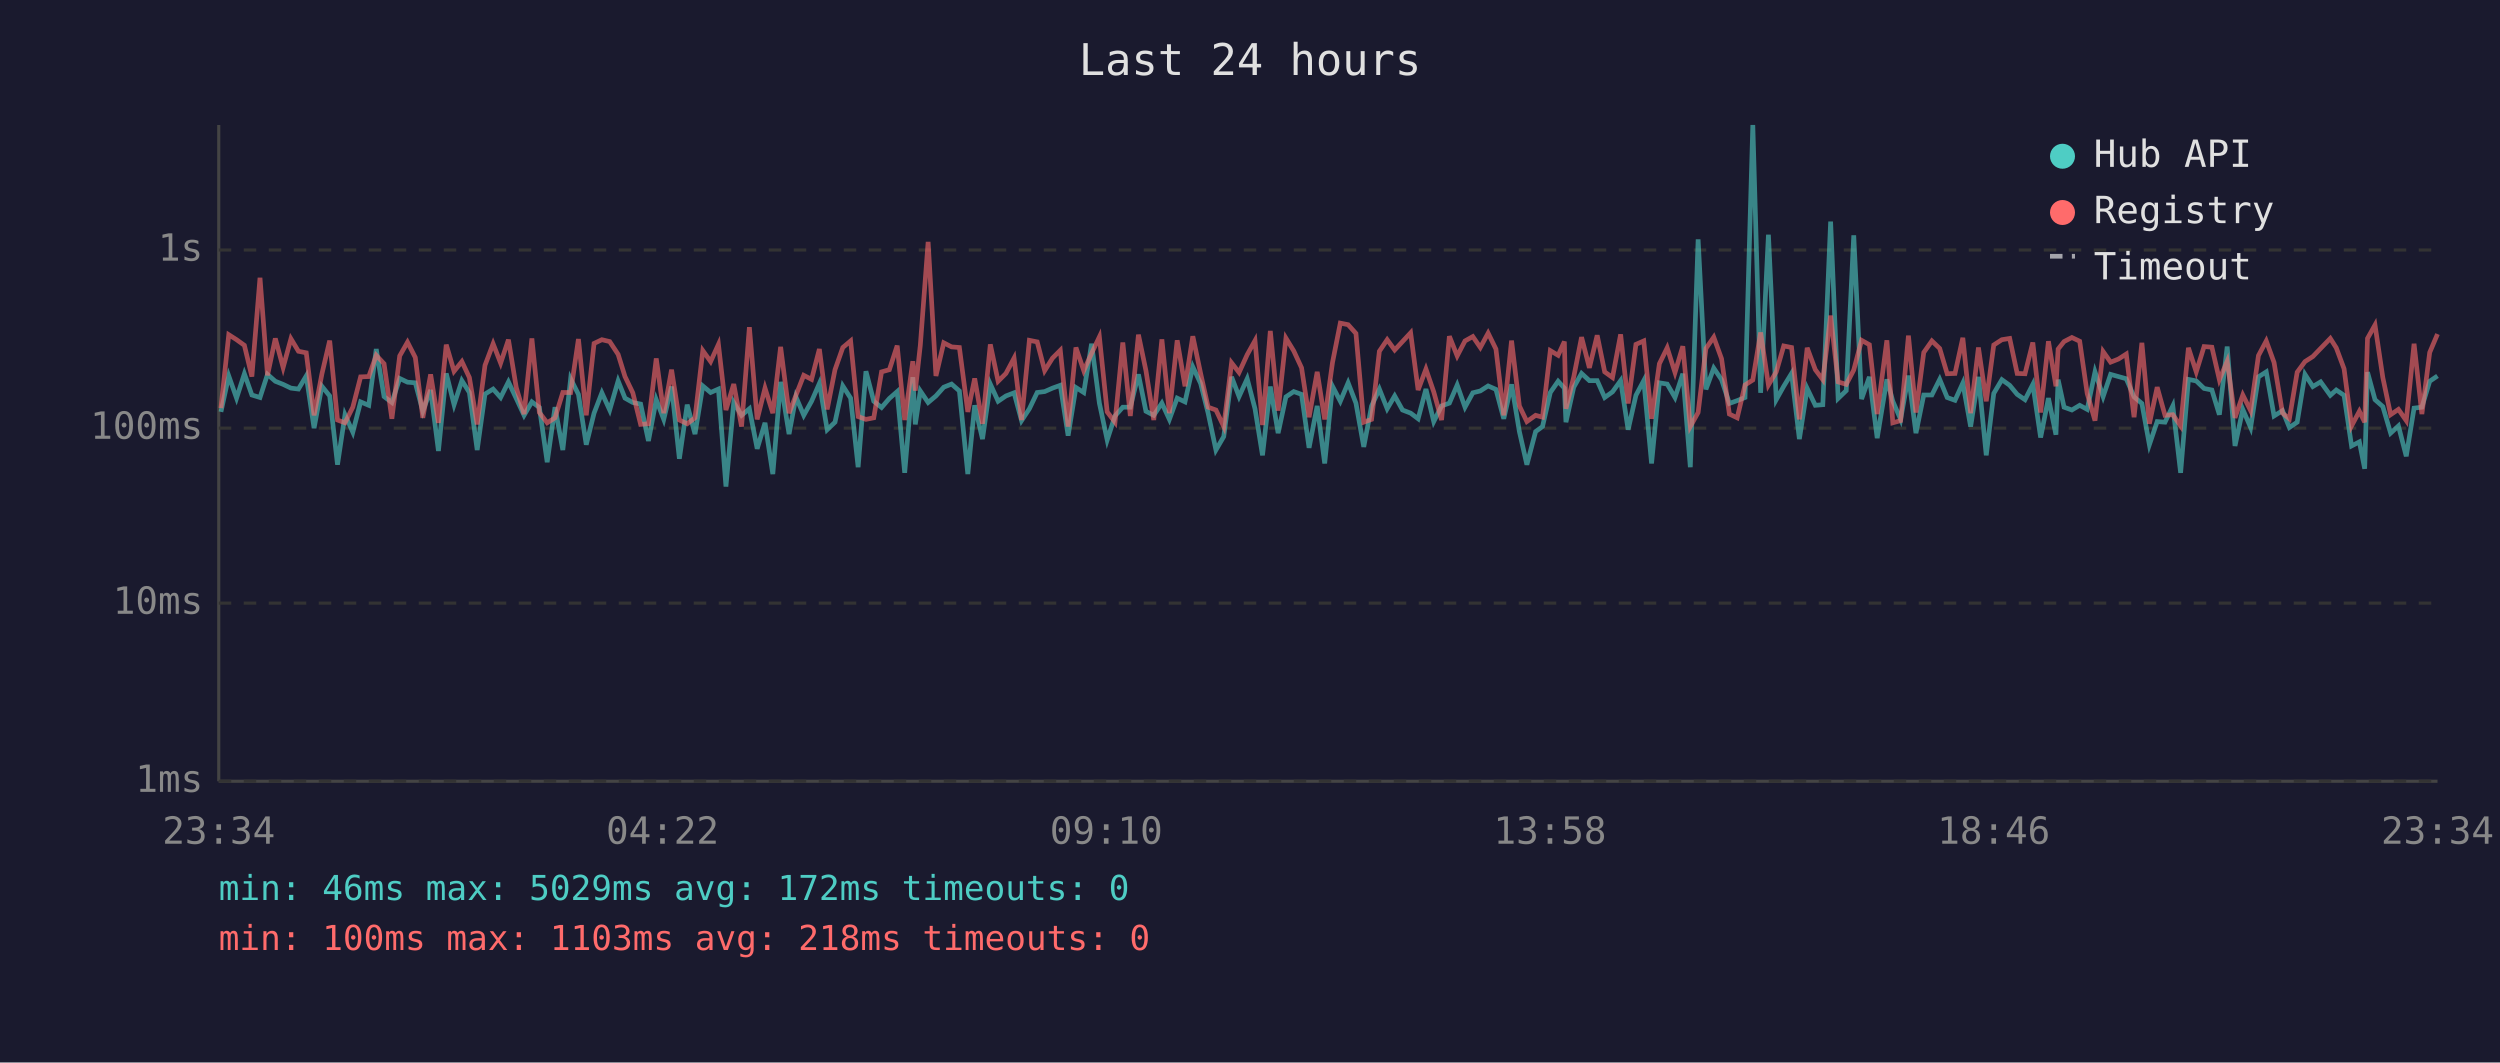
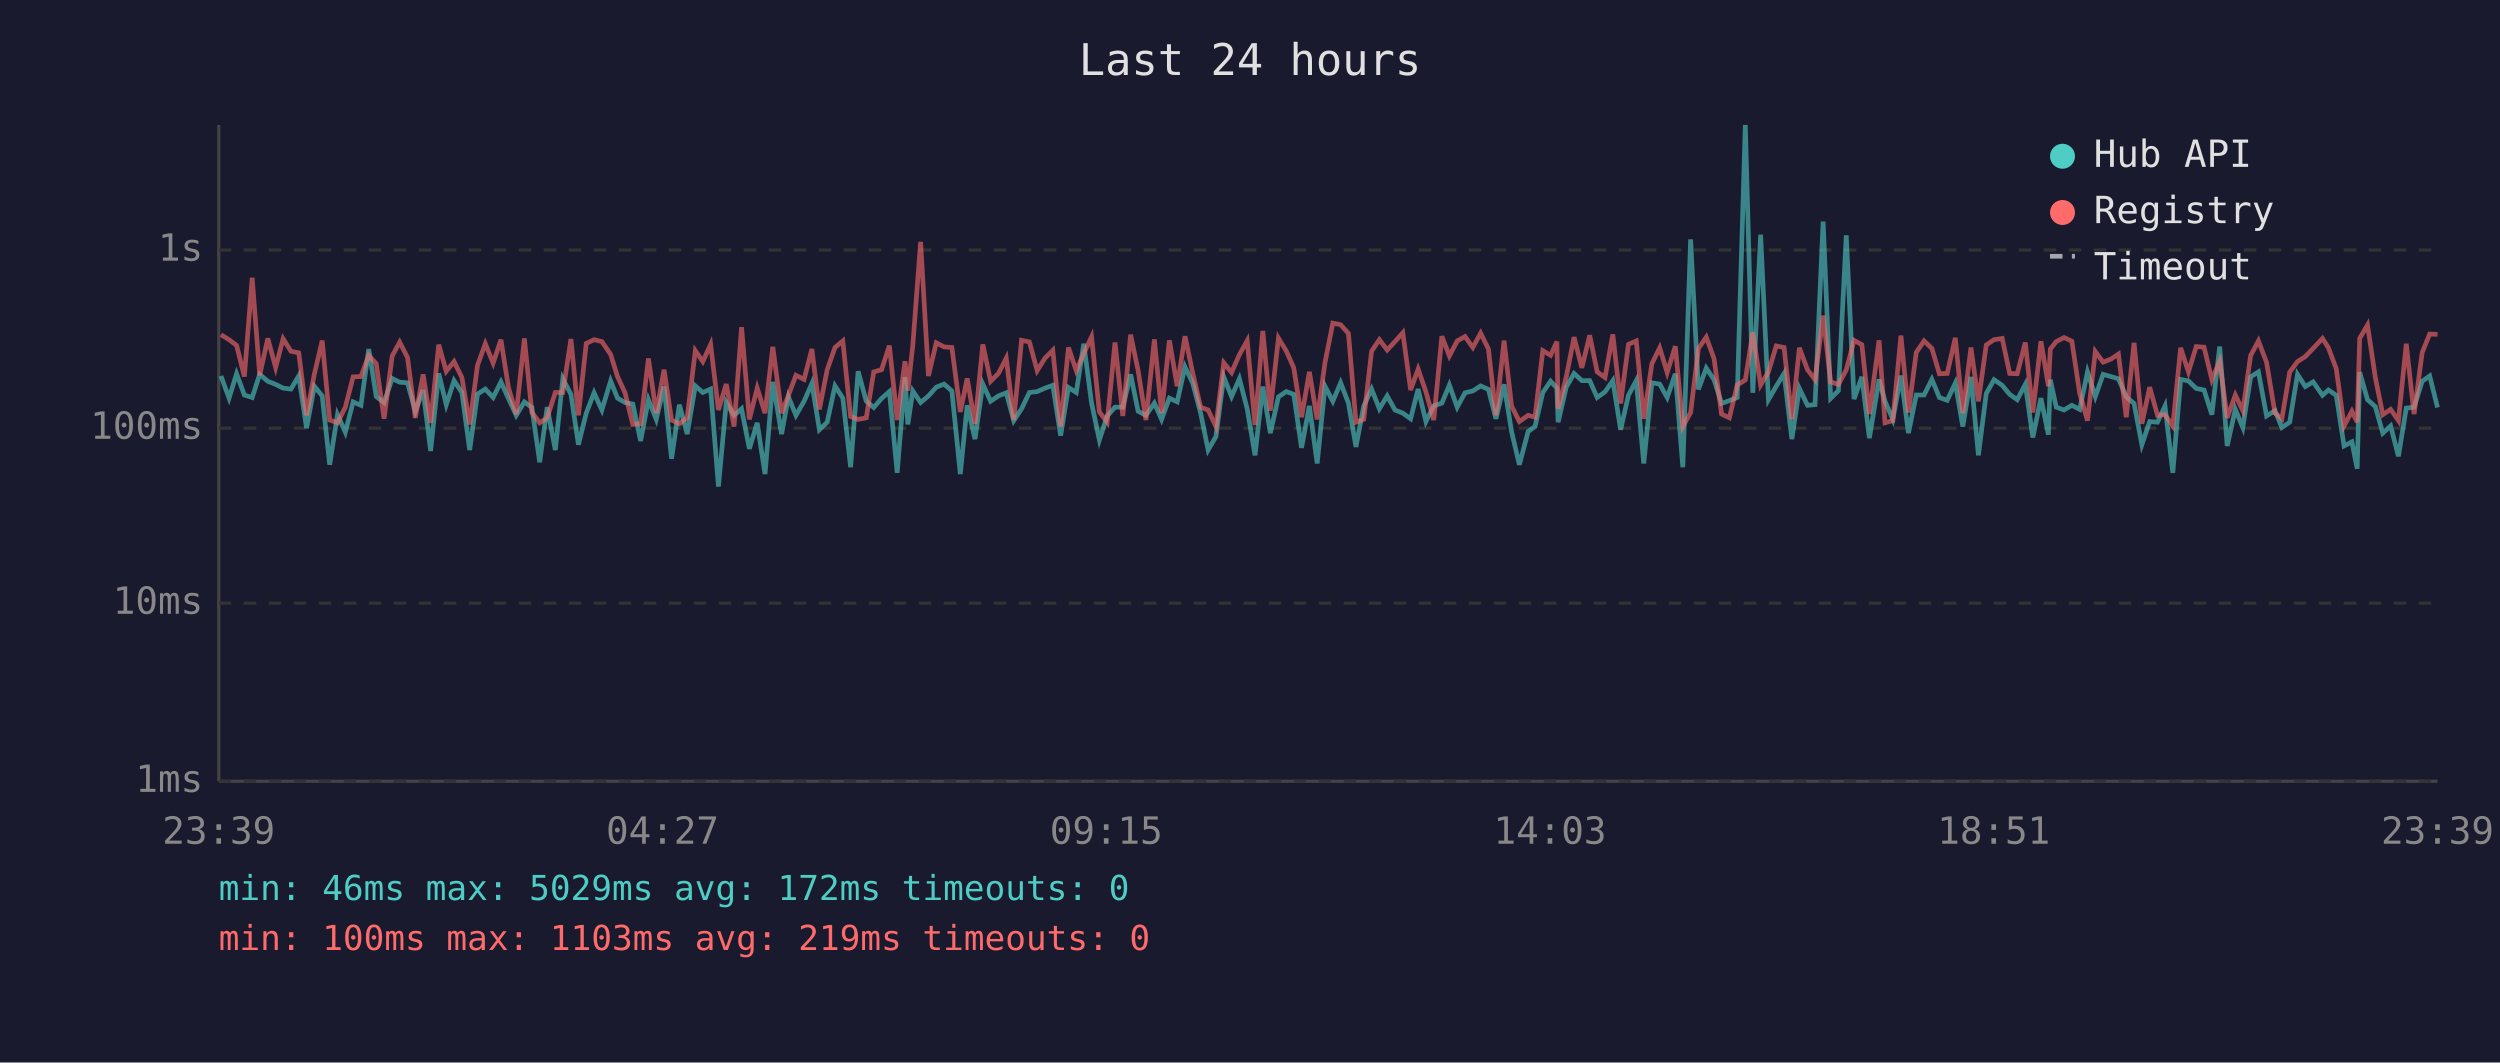
<svg xmlns="http://www.w3.org/2000/svg" viewBox="0 0 800 340" font-family="monospace" font-size="12">
  <rect width="800" height="340" fill="#1a1a2e" />
  <text x="400" y="24" fill="#e0e0e0" font-size="14" text-anchor="middle">Last 24 hours</text>
  <line x1="70" y1="40" x2="70" y2="250" stroke="#444" stroke-width="1" />
  <line x1="70" y1="250" x2="780" y2="250" stroke="#444" stroke-width="1" />
  <line x1="70" y1="250" x2="780" y2="250" stroke="#333" stroke-width="1" stroke-dasharray="4" />
  <text x="65" y="250" fill="#888" text-anchor="end" dominant-baseline="middle">1ms</text>
  <line x1="70" y1="193" x2="780" y2="193" stroke="#333" stroke-width="1" stroke-dasharray="4" />
  <text x="65" y="193" fill="#888" text-anchor="end" dominant-baseline="middle">10ms</text>
  <line x1="70" y1="137" x2="780" y2="137" stroke="#333" stroke-width="1" stroke-dasharray="4" />
  <text x="65" y="137" fill="#888" text-anchor="end" dominant-baseline="middle">100ms</text>
  <line x1="70" y1="80" x2="780" y2="80" stroke="#333" stroke-width="1" stroke-dasharray="4" />
  <text x="65" y="80" fill="#888" text-anchor="end" dominant-baseline="middle">1s</text>
-   <text x="70" y="270" fill="#888" text-anchor="middle">23:34</text>
-   <text x="212" y="270" fill="#888" text-anchor="middle">04:22</text>
-   <text x="354" y="270" fill="#888" text-anchor="middle">09:10</text>
-   <text x="496" y="270" fill="#888" text-anchor="middle">13:58</text>
-   <text x="638" y="270" fill="#888" text-anchor="middle">18:46</text>
-   <text x="780" y="270" fill="#888" text-anchor="middle">23:34</text>
-   <polyline points="70.7,131.8 73.2,120.3 75.7,127.4 78.2,119.6 80.6,126.4 83.2,127.2 85.6,119.8 88.1,122.0 90.6,123.0 93.1,124.2 95.5,124.5 98.0,120.3 100.5,137.0 103.0,123.6 105.5,126.7 108.0,148.7 110.4,132.7 112.9,138.3 115.4,128.6 118.0,129.7 120.4,111.7 122.9,126.9 125.4,128.8 127.9,121.1 130.4,122.3 132.9,122.5 135.3,131.6 137.8,124.8 140.3,144.3 142.8,119.5 145.3,129.5 147.8,121.8 150.2,125.6 152.7,144.0 155.2,126.1 157.8,124.5 160.2,127.2 162.7,122.2 165.2,127.5 167.7,132.9 170.2,128.6 172.6,130.4 175.1,147.9 177.6,130.3 180.1,144.0 182.6,121.2 185.1,126.2 187.6,142.3 190.1,132.2 192.6,125.7 195.1,131.2 197.8,121.9 200.0,127.4 202.5,128.8 205.0,129.3 207.5,141.1 210.0,127.9 212.4,134.2 214.9,123.7 217.4,146.8 219.9,129.5 222.4,138.9 224.9,123.5 227.4,125.6 229.9,124.5 232.3,155.7 234.8,128.8 237.3,132.9 239.8,130.8 242.3,143.6 244.8,135.3 247.3,151.7 249.8,122.2 252.5,138.9 254.7,127.0 257.2,132.9 259.7,128.4 262.2,122.7 264.7,137.5 267.2,135.1 269.7,123.5 272.2,127.4 274.6,149.5 277.1,118.8 279.6,128.4 282.1,130.4 284.6,127.5 287.1,125.3 289.5,151.3 292.1,120.7 292.9,135.8 294.5,125.1 297.0,128.8 299.5,126.7 302.0,123.9 304.5,122.9 307.0,125.1 309.7,151.7 311.9,129.7 314.4,140.5 316.9,122.9 319.4,128.4 321.9,126.7 324.5,125.7 326.9,134.6 329.4,130.8 331.9,125.6 334.3,125.3 336.8,124.2 339.3,123.3 341.8,139.4 344.3,124.0 346.8,125.6 349.3,110.0 351.8,129.0 354.3,140.8 356.8,133.1 359.3,130.3 361.7,130.3 364.3,119.8 366.7,131.6 369.2,132.9 371.8,129.0 374.2,134.2 376.7,127.4 379.2,128.6 381.7,117.4 384.2,122.7 386.6,132.2 389.1,144.0 391.6,139.7 394.1,120.6 396.5,126.9 399.1,121.2 401.6,130.8 404.0,145.7 406.5,123.7 409.0,138.6 411.5,127.0 414.0,125.3 416.5,126.2 418.9,143.3 421.5,129.9 423.9,148.3 426.4,123.6 428.9,128.4 431.4,122.5 433.9,129.0 436.4,143.0 438.9,129.9 441.4,124.5 443.9,130.8 446.3,126.7 448.8,131.2 451.4,132.2 453.8,134.0 456.3,124.5 458.8,134.9 461.3,129.9 463.8,129.0 466.3,123.2 468.8,130.3 471.3,125.7 473.7,125.1 476.2,123.5 478.7,124.6 481.2,134.0 483.7,123.0 486.2,138.1 488.6,148.7 491.4,138.1 493.6,136.5 496.1,125.6 498.6,122.0 500.6,124.2 501.1,135.1 503.6,123.9 506.1,119.5 508.6,121.8 511.1,121.8 513.5,127.2 516.0,125.4 518.6,121.8 521.0,137.5 523.5,126.5 526.0,121.8 528.5,148.3 531.0,122.5 533.5,122.9 536.0,127.2 538.5,119.6 540.9,149.5 543.4,76.6 545.9,124.6 548.4,117.8 550.9,121.5 553.4,129.1 555.9,128.2 558.4,127.2 560.9,40.0 563.4,125.7 565.9,75.1 568.4,127.9 570.8,123.6 573.3,119.5 575.8,140.5 578.3,124.3 580.9,129.7 583.3,129.5 585.8,70.9 588.2,127.5 590.8,125.0 593.2,75.3 595.7,127.7 598.2,120.6 600.7,140.2 603.8,121.4 605.7,128.4 608.2,134.2 610.7,120.2 613.1,138.6 615.6,126.4 618.2,126.4 620.7,121.4 623.1,127.2 625.6,128.1 628.1,122.6 630.6,136.5 633.1,120.6 635.6,145.7 638.0,125.9 640.6,121.5 643.1,123.3 645.5,126.2 648.0,127.9 650.5,123.0 653.0,140.0 655.5,127.4 657.9,139.1 658.6,121.5 660.5,130.3 663.0,131.2 665.5,129.7 667.9,131.0 670.4,119.0 673.0,126.9 675.4,119.8 677.9,120.5 680.4,121.2 682.9,127.0 685.4,129.1 687.8,142.3 690.3,134.9 692.8,135.1 695.3,129.9 697.8,151.3 700.3,121.4 702.8,121.9 705.3,124.3 707.8,124.8 710.2,132.7 712.7,110.9 715.2,142.7 717.7,131.0 720.2,136.8 722.7,120.6 725.2,119.0 727.7,133.1 730.4,131.4 732.6,136.8 735.1,135.1 737.6,119.8 740.1,123.7 742.6,122.2 745.7,126.5 747.6,124.8 750.1,126.5 752.5,142.7 755.0,141.4 756.7,150.0 757.6,119.1 760.0,127.9 762.5,130.1 765.0,138.6 767.5,136.3 770.0,146.0 772.5,130.6 775.0,130.3 777.5,122.0 780.0,120.3" fill="none" stroke="#4ecdc4" stroke-width="1.5" opacity="0.6" />
-   <polyline points="70.7,130.6 73.2,107.1 75.7,108.7 78.2,110.5 80.6,120.5 83.2,88.9 85.6,120.1 88.1,108.3 90.6,117.6 93.1,108.4 95.5,112.4 98.0,112.9 100.5,132.9 103.0,119.7 105.5,109.0 108.0,134.4 110.4,135.3 112.9,130.3 115.4,120.6 118.0,120.5 120.4,113.7 122.9,116.4 125.4,134.0 127.9,113.9 130.4,109.5 132.9,114.4 135.3,133.7 137.8,119.8 140.3,135.3 142.8,110.3 145.3,118.8 147.8,115.7 150.2,120.8 152.7,135.8 155.2,116.9 157.8,110.0 160.2,116.2 162.7,108.7 165.2,124.0 167.7,132.5 170.2,108.3 172.6,132.0 175.1,135.3 177.6,133.7 180.1,125.6 182.6,125.6 185.1,108.5 187.6,132.9 190.1,109.9 192.6,108.7 195.1,109.3 197.8,113.4 200.0,120.5 202.5,125.7 205.0,135.8 207.5,135.6 210.0,114.7 212.4,132.2 214.9,118.3 217.4,134.4 219.9,135.6 222.4,133.7 224.9,112.2 227.4,115.7 229.9,110.2 232.3,131.2 234.8,122.9 237.3,136.5 239.8,104.7 242.3,134.2 244.8,124.2 247.3,132.2 249.8,111.0 252.5,132.2 254.7,126.5 257.2,120.1 259.7,121.4 262.2,111.7 264.7,131.0 267.2,118.3 269.7,111.2 272.2,109.1 274.6,133.3 277.1,134.2 279.6,133.7 282.1,119.0 284.6,118.3 287.1,110.6 289.5,134.4 292.1,115.6 292.9,125.0 294.5,110.5 297.0,77.4 299.5,120.3 302.0,109.7 304.5,111.0 307.0,111.2 309.7,131.8 311.9,121.1 314.4,135.6 316.9,110.2 319.4,122.0 321.9,119.5 324.5,114.6 326.9,134.4 329.4,108.9 331.9,109.4 334.3,118.6 336.8,114.6 339.3,112.1 341.8,136.5 344.3,111.2 346.8,118.6 349.3,113.1 351.8,107.8 354.3,131.8 356.8,135.1 359.3,109.6 361.7,133.1 364.3,107.1 366.7,118.6 369.2,134.4 371.8,108.6 374.2,132.2 376.7,108.9 379.2,123.6 381.7,107.6 384.2,119.5 386.6,130.3 389.1,131.2 391.6,136.5 394.1,116.1 396.5,119.2 399.1,113.5 401.6,109.0 404.0,136.0 406.5,105.9 409.0,131.4 411.5,108.2 414.0,112.3 416.5,117.7 418.9,133.5 421.5,119.0 423.9,134.2 426.4,116.0 428.9,103.4 431.4,103.9 433.9,106.7 436.4,135.1 438.9,134.2 441.4,112.4 443.9,108.7 446.3,112.0 448.8,109.3 451.4,106.5 453.8,124.8 456.3,118.1 458.8,125.4 461.3,134.4 463.8,107.6 466.3,113.9 468.8,109.1 471.3,107.7 473.7,111.2 476.2,106.6 478.7,111.7 481.2,132.9 483.7,109.0 486.2,129.9 488.6,134.9 491.4,132.9 493.6,133.5 496.1,112.2 498.6,113.7 500.6,109.3 501.1,130.8 503.6,120.6 506.1,107.9 508.6,117.7 511.1,107.3 513.5,119.0 516.0,120.8 518.6,107.0 521.0,129.1 523.5,110.2 526.0,109.1 528.5,134.0 531.0,116.4 533.5,111.3 536.0,119.2 538.5,110.8 540.9,136.5 543.4,132.0 545.9,111.5 548.4,107.9 550.9,114.8 553.4,132.5 555.9,133.7 558.4,123.2 560.9,121.6 563.4,106.4 565.9,123.2 568.4,119.0 570.8,110.7 573.3,111.2 575.8,134.2 578.3,111.3 580.9,118.3 583.3,121.5 585.8,101.0 588.2,122.2 590.8,123.0 593.2,118.4 595.7,108.9 598.2,110.3 600.7,132.5 603.8,108.9 605.7,135.3 608.2,134.6 610.7,107.4 613.1,132.0 615.6,112.8 618.2,109.1 620.7,111.5 623.1,119.6 625.6,119.5 628.1,108.1 630.6,132.2 633.1,111.2 635.6,128.4 638.0,110.4 640.6,108.7 643.1,108.3 645.5,119.5 648.0,119.6 650.5,109.6 653.0,132.0 655.5,109.2 657.9,123.6 658.6,111.7 660.5,109.3 663.0,108.0 665.5,109.2 667.9,125.9 670.4,134.6 673.0,112.5 675.4,115.9 677.9,114.9 680.4,113.3 682.9,133.5 685.4,109.7 687.8,135.6 690.3,123.9 692.8,132.9 695.3,132.7 697.8,136.3 700.3,111.3 702.8,119.0 705.3,110.9 707.8,111.1 710.2,121.5 712.7,115.6 715.2,133.7 717.7,126.4 720.2,131.4 722.7,113.8 725.2,109.1 727.7,116.0 730.4,132.2 732.6,134.0 735.1,119.1 737.6,115.7 740.1,114.1 742.6,111.5 745.7,108.3 747.6,111.3 750.1,118.0 752.5,136.3 755.0,131.6 756.7,135.1 757.6,108.3 760.0,104.0 762.5,120.8 765.0,132.7 767.5,131.0 770.0,134.6 772.5,110.0 775.0,132.5 777.5,112.8 780.0,106.9" fill="none" stroke="#ff6b6b" stroke-width="1.5" opacity="0.6" />
+   <text x="70" y="270" fill="#888" text-anchor="middle">23:39</text>
+   <text x="212" y="270" fill="#888" text-anchor="middle">04:27</text>
+   <text x="354" y="270" fill="#888" text-anchor="middle">09:15</text>
+   <text x="496" y="270" fill="#888" text-anchor="middle">14:03</text>
+   <text x="638" y="270" fill="#888" text-anchor="middle">18:51</text>
+   <text x="780" y="270" fill="#888" text-anchor="middle">23:39</text>
+   <polyline points="70.7,120.3 73.3,127.4 75.7,119.6 78.2,126.4 80.7,127.2 83.1,119.8 85.7,122.0 88.2,123.0 90.6,124.2 93.1,124.5 95.6,120.3 98.1,137.0 100.6,123.6 103.1,126.7 105.5,148.7 108.0,132.7 110.5,138.3 113.0,128.6 115.5,129.7 118.0,111.7 120.4,126.9 122.9,128.8 125.5,121.1 127.9,122.3 130.4,122.5 132.9,131.6 135.4,124.8 137.8,144.3 140.4,119.5 142.8,129.5 145.3,121.8 147.8,125.6 150.3,144.0 152.8,126.1 155.3,124.5 157.8,127.2 160.3,122.2 162.7,127.5 165.2,132.9 167.8,128.6 170.2,130.4 172.7,147.9 175.1,130.3 177.7,144.0 180.1,121.2 182.7,126.2 185.1,142.3 187.6,132.2 190.1,125.7 192.6,131.2 195.4,121.9 197.6,127.4 200.0,128.8 202.5,129.3 205.0,141.1 207.5,127.9 210.0,134.2 212.5,123.7 214.9,146.8 217.4,129.5 219.9,138.9 222.5,123.5 224.9,125.6 227.4,124.5 229.9,155.7 232.4,128.8 234.9,132.9 237.3,130.8 239.8,143.6 242.3,135.3 244.8,151.7 247.3,122.2 250.1,138.9 252.3,127.0 254.7,132.9 257.3,128.4 259.8,122.7 262.2,137.5 264.7,135.1 267.2,123.5 269.7,127.4 272.2,149.5 274.6,118.8 277.2,128.4 279.6,130.4 282.1,127.5 284.6,125.3 287.1,151.3 289.6,120.7 290.5,135.8 292.1,125.1 294.6,128.8 297.1,126.7 299.6,123.9 302.1,122.9 304.6,125.1 307.3,151.7 309.5,129.7 312.0,140.5 314.5,122.9 317.0,128.4 319.5,126.7 322.0,125.7 324.4,134.6 326.9,130.8 329.4,125.6 331.9,125.3 334.4,124.2 336.9,123.3 339.4,139.4 341.9,124.0 344.4,125.6 346.8,110.0 349.3,129.0 351.8,140.8 354.3,133.1 356.8,130.3 359.3,130.3 361.8,119.8 364.2,131.6 366.7,132.9 369.4,129.0 371.7,134.2 374.2,127.4 376.7,128.6 379.2,117.4 381.7,122.7 384.2,132.2 386.6,144.0 389.1,139.7 391.6,120.6 394.1,126.9 396.6,121.2 399.1,130.8 401.6,145.7 404.1,123.7 406.5,138.6 409.1,127.0 411.6,125.3 414.0,126.2 416.5,143.3 419.0,129.9 421.5,148.3 424.0,123.6 426.5,128.4 429.0,122.5 431.5,129.0 433.9,143.0 436.4,129.9 438.9,124.5 441.4,130.8 443.9,126.7 446.4,131.2 448.9,132.2 451.4,134.0 453.8,124.5 456.3,134.9 458.8,129.9 461.4,129.0 463.8,123.2 466.3,130.3 468.8,125.7 471.3,125.1 473.8,123.5 476.3,124.6 478.7,134.0 481.3,123.0 483.7,138.1 486.2,148.7 489.0,138.1 491.2,136.5 493.7,125.6 496.2,122.0 498.2,124.2 498.6,135.1 501.2,123.9 503.7,119.5 506.2,121.8 508.7,121.8 511.1,127.2 513.6,125.4 516.1,121.8 518.6,137.5 521.1,126.5 523.6,121.8 526.0,148.3 528.6,122.5 531.1,122.9 533.5,127.2 536.1,119.6 538.5,149.5 541.0,76.6 543.5,124.6 546.0,117.8 548.5,121.5 550.9,129.1 553.4,128.2 555.9,127.2 558.5,40.0 560.9,125.7 563.4,75.1 565.9,127.9 568.4,123.6 570.9,119.5 573.4,140.5 575.8,124.3 578.4,129.7 580.8,129.5 583.4,70.9 585.8,127.5 588.3,125.0 590.8,75.3 593.3,127.7 595.8,120.6 598.2,140.2 601.3,121.4 603.2,128.4 605.7,134.2 608.3,120.2 610.7,138.6 613.2,126.4 615.7,126.4 618.2,121.4 620.6,127.2 623.1,128.1 625.7,122.6 628.1,136.5 630.7,120.6 633.1,145.7 635.6,125.9 638.1,121.5 640.7,123.3 643.1,126.2 645.5,127.9 648.1,123.0 650.5,140.0 653.1,127.4 655.5,139.1 656.1,121.5 658.0,130.3 660.5,131.2 663.0,129.7 665.5,131.0 668.0,119.0 670.5,126.9 673.0,119.8 675.5,120.5 677.9,121.2 680.4,127.0 682.9,129.1 685.4,142.3 687.9,134.9 690.4,135.1 692.8,129.9 695.3,151.3 697.8,121.4 700.3,121.9 702.8,124.3 705.3,124.8 707.8,132.7 710.3,110.9 712.7,142.7 715.3,131.0 717.7,136.8 720.2,120.6 722.7,119.0 725.3,133.1 728.0,131.4 730.2,136.8 732.7,135.1 735.2,119.8 737.7,123.7 740.2,122.2 743.2,126.5 745.1,124.8 747.6,126.5 750.1,142.7 752.6,141.4 754.3,150.0 755.1,119.1 757.6,127.9 760.1,130.1 762.5,138.6 765.0,136.3 767.5,146.0 770.0,130.6 772.5,130.3 775.1,122.0 777.5,120.3 780.0,130.4" fill="none" stroke="#4ecdc4" stroke-width="1.5" opacity="0.6" />
+   <polyline points="70.7,107.1 73.3,108.7 75.7,110.5 78.2,120.5 80.7,88.9 83.1,120.1 85.7,108.3 88.2,117.6 90.6,108.4 93.1,112.4 95.6,112.9 98.1,132.9 100.6,119.7 103.1,109.0 105.5,134.4 108.0,135.3 110.5,130.3 113.0,120.6 115.5,120.5 118.0,113.7 120.4,116.4 122.9,134.0 125.5,113.9 127.9,109.5 130.4,114.4 132.9,133.7 135.4,119.8 137.8,135.3 140.4,110.3 142.8,118.8 145.3,115.7 147.8,120.8 150.3,135.8 152.8,116.9 155.3,110.0 157.8,116.2 160.3,108.7 162.7,124.0 165.2,132.5 167.8,108.3 170.2,132.0 172.7,135.3 175.1,133.7 177.7,125.6 180.1,125.6 182.7,108.5 185.1,132.9 187.6,109.9 190.1,108.7 192.6,109.3 195.4,113.4 197.6,120.5 200.0,125.7 202.5,135.8 205.0,135.6 207.5,114.7 210.0,132.2 212.5,118.3 214.9,134.4 217.4,135.6 219.9,133.7 222.5,112.2 224.9,115.7 227.4,110.2 229.9,131.2 232.4,122.9 234.9,136.5 237.3,104.7 239.8,134.2 242.3,124.2 244.8,132.2 247.3,111.0 250.1,132.2 252.3,126.5 254.7,120.1 257.3,121.4 259.8,111.7 262.2,131.0 264.7,118.3 267.2,111.2 269.7,109.1 272.2,133.3 274.6,134.2 277.2,133.7 279.6,119.0 282.1,118.3 284.6,110.6 287.1,134.4 289.6,115.6 290.5,125.0 292.1,110.5 294.6,77.4 297.1,120.3 299.6,109.7 302.1,111.0 304.6,111.2 307.3,131.8 309.5,121.1 312.0,135.6 314.5,110.2 317.0,122.0 319.5,119.5 322.0,114.6 324.4,134.4 326.9,108.9 329.4,109.4 331.9,118.6 334.4,114.6 336.9,112.1 339.4,136.5 341.9,111.2 344.4,118.6 346.8,113.1 349.3,107.8 351.8,131.8 354.3,135.1 356.8,109.6 359.3,133.1 361.8,107.1 364.2,118.6 366.7,134.4 369.4,108.6 371.7,132.2 374.2,108.9 376.7,123.6 379.2,107.6 381.7,119.5 384.2,130.3 386.6,131.2 389.1,136.5 391.6,116.1 394.1,119.2 396.6,113.5 399.1,109.0 401.6,136.0 404.1,105.9 406.5,131.4 409.1,108.2 411.6,112.3 414.0,117.7 416.5,133.5 419.0,119.0 421.5,134.2 424.0,116.0 426.5,103.4 429.0,103.9 431.5,106.7 433.9,135.1 436.4,134.2 438.9,112.4 441.4,108.7 443.9,112.0 446.4,109.3 448.9,106.5 451.4,124.8 453.8,118.1 456.3,125.4 458.8,134.4 461.4,107.6 463.8,113.9 466.3,109.1 468.8,107.7 471.3,111.2 473.8,106.6 476.3,111.7 478.7,132.9 481.3,109.0 483.7,129.9 486.2,134.9 489.0,132.9 491.2,133.5 493.7,112.2 496.2,113.7 498.2,109.3 498.6,130.8 501.2,120.6 503.7,107.9 506.2,117.7 508.7,107.3 511.1,119.0 513.6,120.8 516.1,107.0 518.6,129.1 521.1,110.2 523.6,109.1 526.0,134.0 528.6,116.4 531.1,111.3 533.5,119.2 536.1,110.8 538.5,136.5 541.0,132.0 543.5,111.5 546.0,107.9 548.5,114.8 550.9,132.5 553.4,133.7 555.9,123.2 558.5,121.6 560.9,106.4 563.4,123.2 565.9,119.0 568.4,110.7 570.9,111.2 573.4,134.2 575.8,111.3 578.4,118.3 580.8,121.5 583.4,101.0 585.8,122.2 588.3,123.0 590.8,118.4 593.3,108.9 595.8,110.3 598.2,132.5 601.3,108.9 603.2,135.3 605.7,134.6 608.3,107.4 610.7,132.0 613.2,112.8 615.7,109.1 618.2,111.5 620.6,119.6 623.1,119.5 625.7,108.1 628.1,132.2 630.7,111.2 633.1,128.4 635.6,110.4 638.1,108.7 640.7,108.3 643.1,119.5 645.5,119.6 648.1,109.6 650.5,132.0 653.1,109.2 655.5,123.6 656.1,111.7 658.0,109.3 660.5,108.0 663.0,109.2 665.5,125.9 668.0,134.6 670.5,112.5 673.0,115.9 675.5,114.9 677.9,113.3 680.4,133.5 682.9,109.7 685.4,135.6 687.9,123.9 690.4,132.9 692.8,132.7 695.3,136.3 697.8,111.3 700.3,119.0 702.8,110.9 705.3,111.1 707.8,121.5 710.3,115.6 712.7,133.7 715.3,126.4 717.7,131.4 720.2,113.8 722.7,109.1 725.3,116.0 728.0,132.2 730.2,134.0 732.7,119.1 735.2,115.7 737.7,114.1 740.2,111.5 743.2,108.3 745.1,111.3 747.6,118.0 750.1,136.3 752.6,131.6 754.3,135.1 755.1,108.3 757.6,104.0 760.1,120.8 762.5,132.7 765.0,131.0 767.5,134.6 770.0,110.0 772.5,132.5 775.1,112.8 777.5,106.9 780.0,107.0" fill="none" stroke="#ff6b6b" stroke-width="1.5" opacity="0.6" />
  <circle cx="660" cy="50" r="4" fill="#4ecdc4" />
  <text x="670" y="50" fill="#e0e0e0" dominant-baseline="middle">Hub API</text>
  <circle cx="660" cy="68" r="4" fill="#ff6b6b" />
  <text x="670" y="68" fill="#e0e0e0" dominant-baseline="middle">Registry</text>
  <line x1="656" y1="82" x2="664" y2="82" stroke="#e0e0e0" stroke-width="1.5" stroke-dasharray="4,3" opacity="0.7" />
  <text x="670" y="86" fill="#e0e0e0" dominant-baseline="middle">Timeout</text>
  <text x="70" y="288" fill="#4ecdc4" font-size="11">min: 46ms  max: 5029ms  avg: 172ms  timeouts: 0</text>
-   <text x="70" y="304" fill="#ff6b6b" font-size="11">min: 100ms  max: 1103ms  avg: 218ms  timeouts: 0</text>
+   <text x="70" y="304" fill="#ff6b6b" font-size="11">min: 100ms  max: 1103ms  avg: 219ms  timeouts: 0</text>
</svg>
